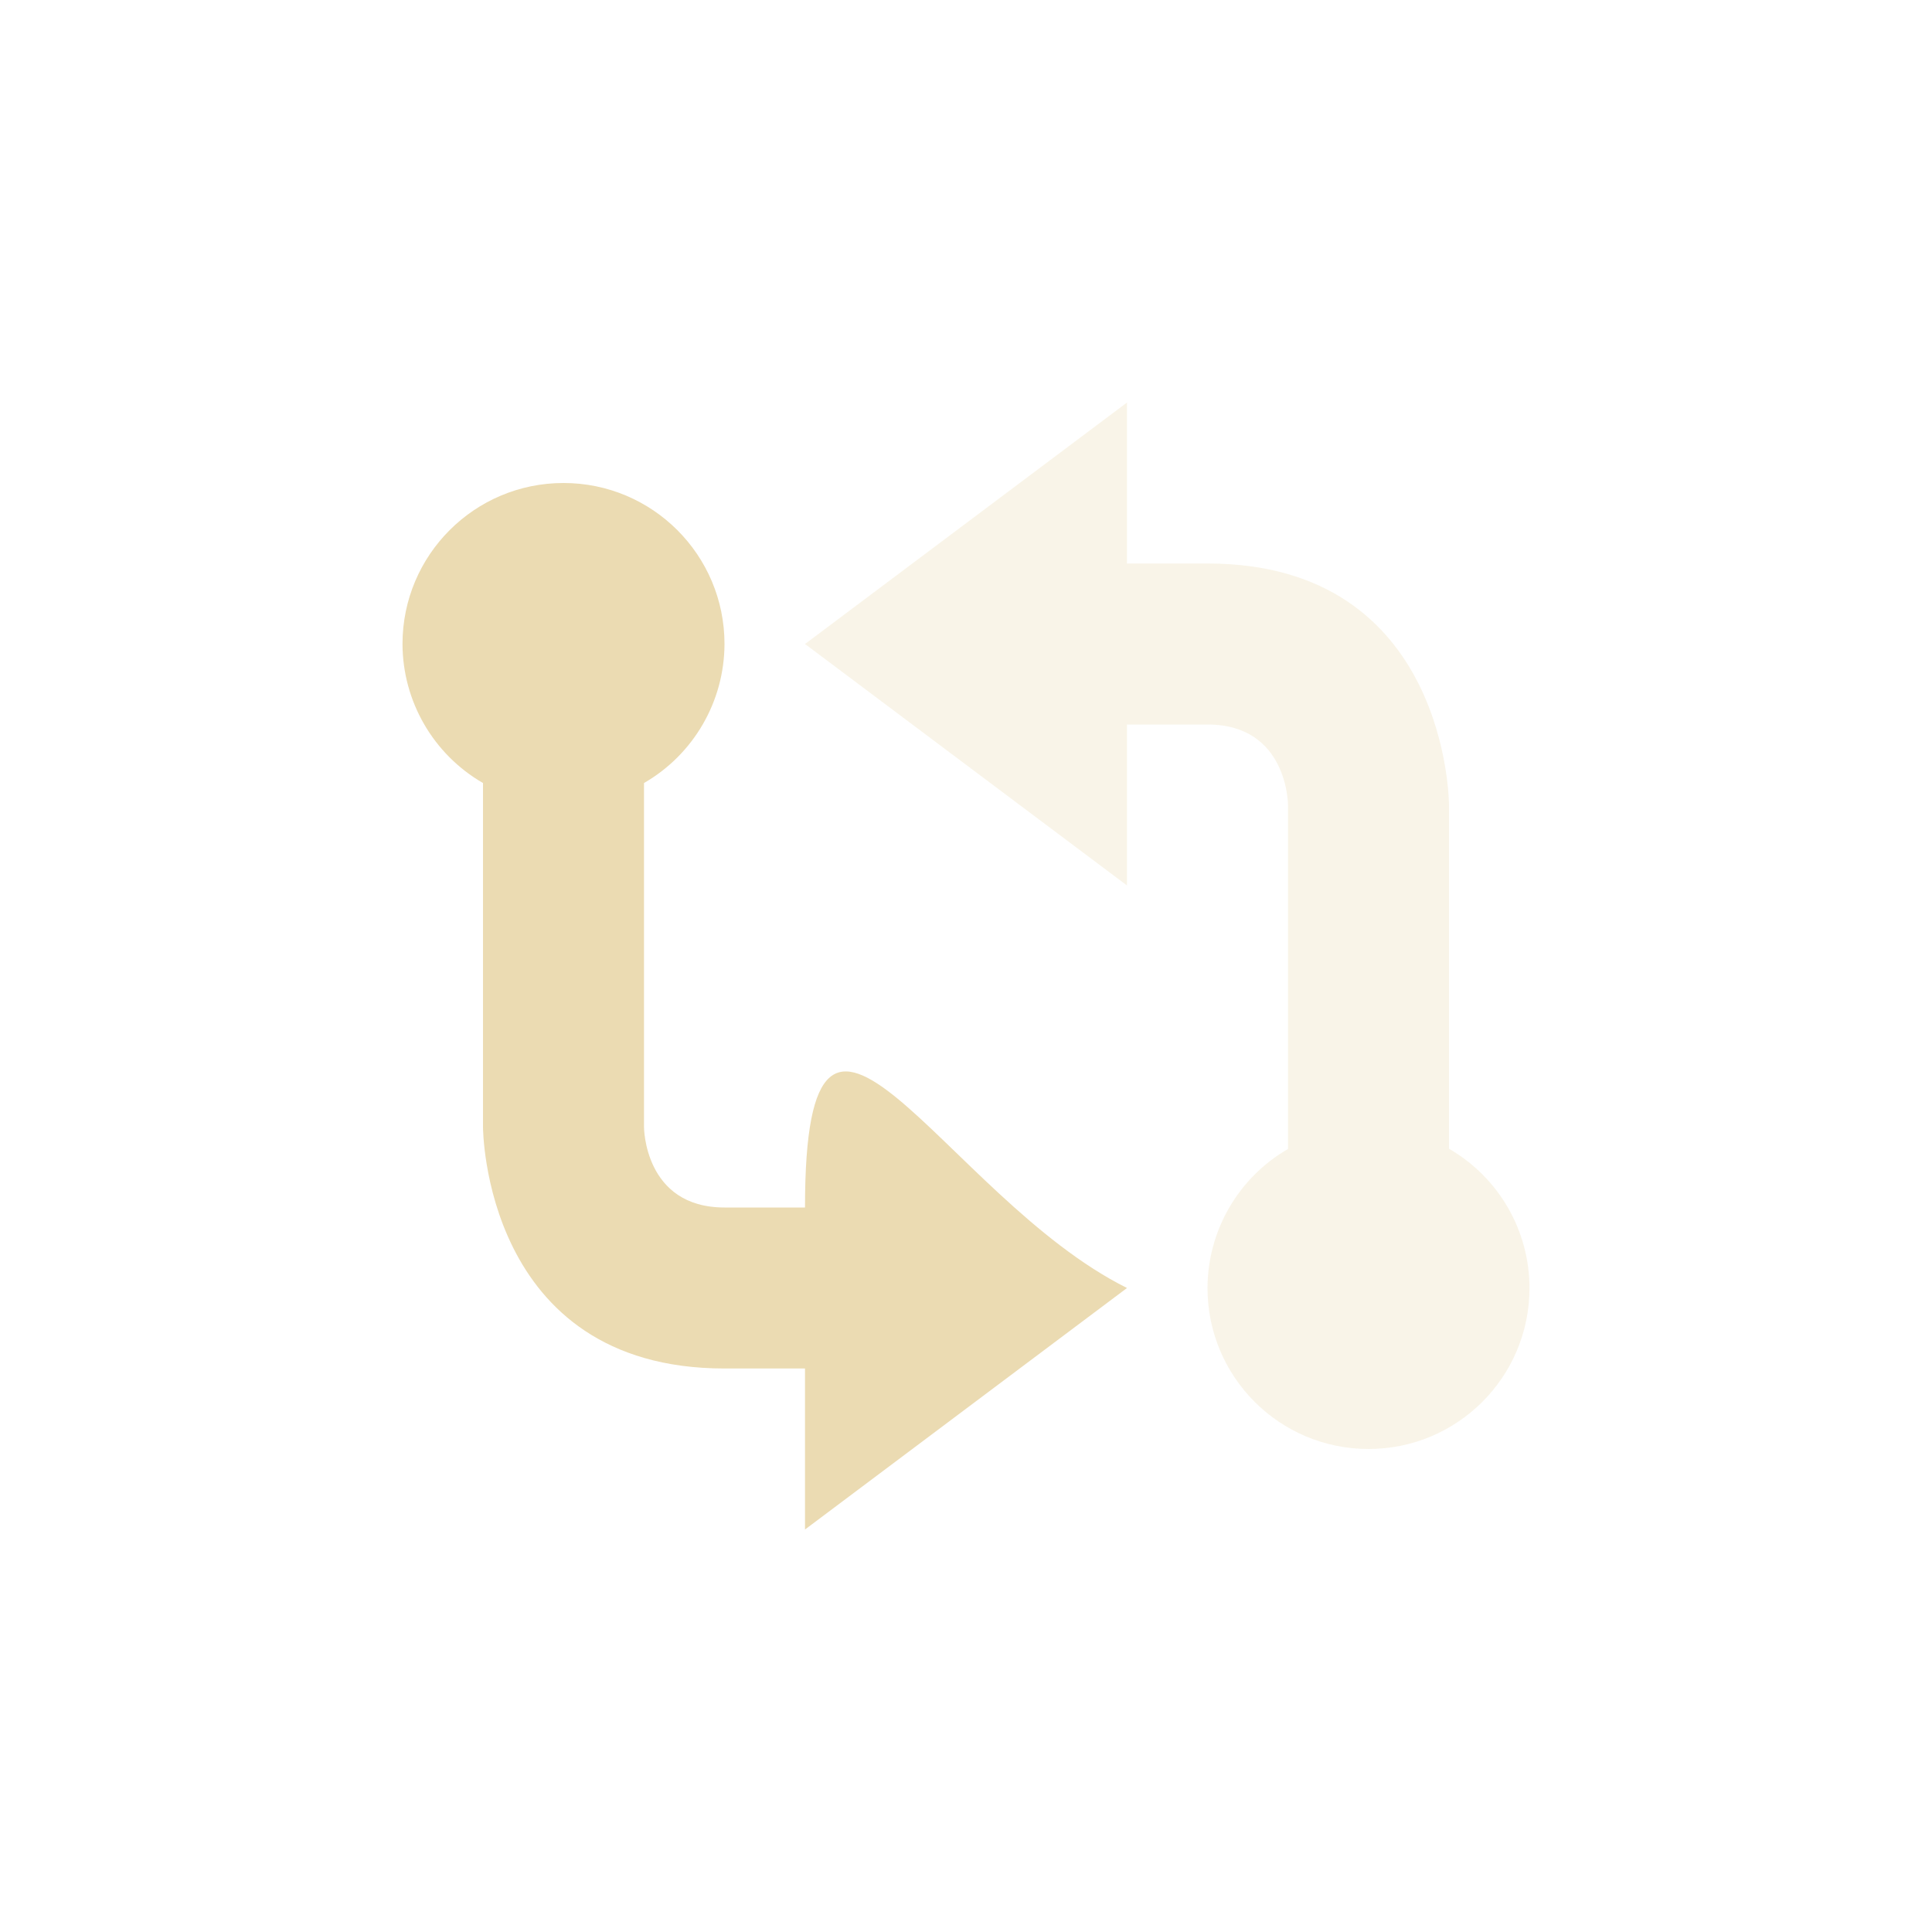
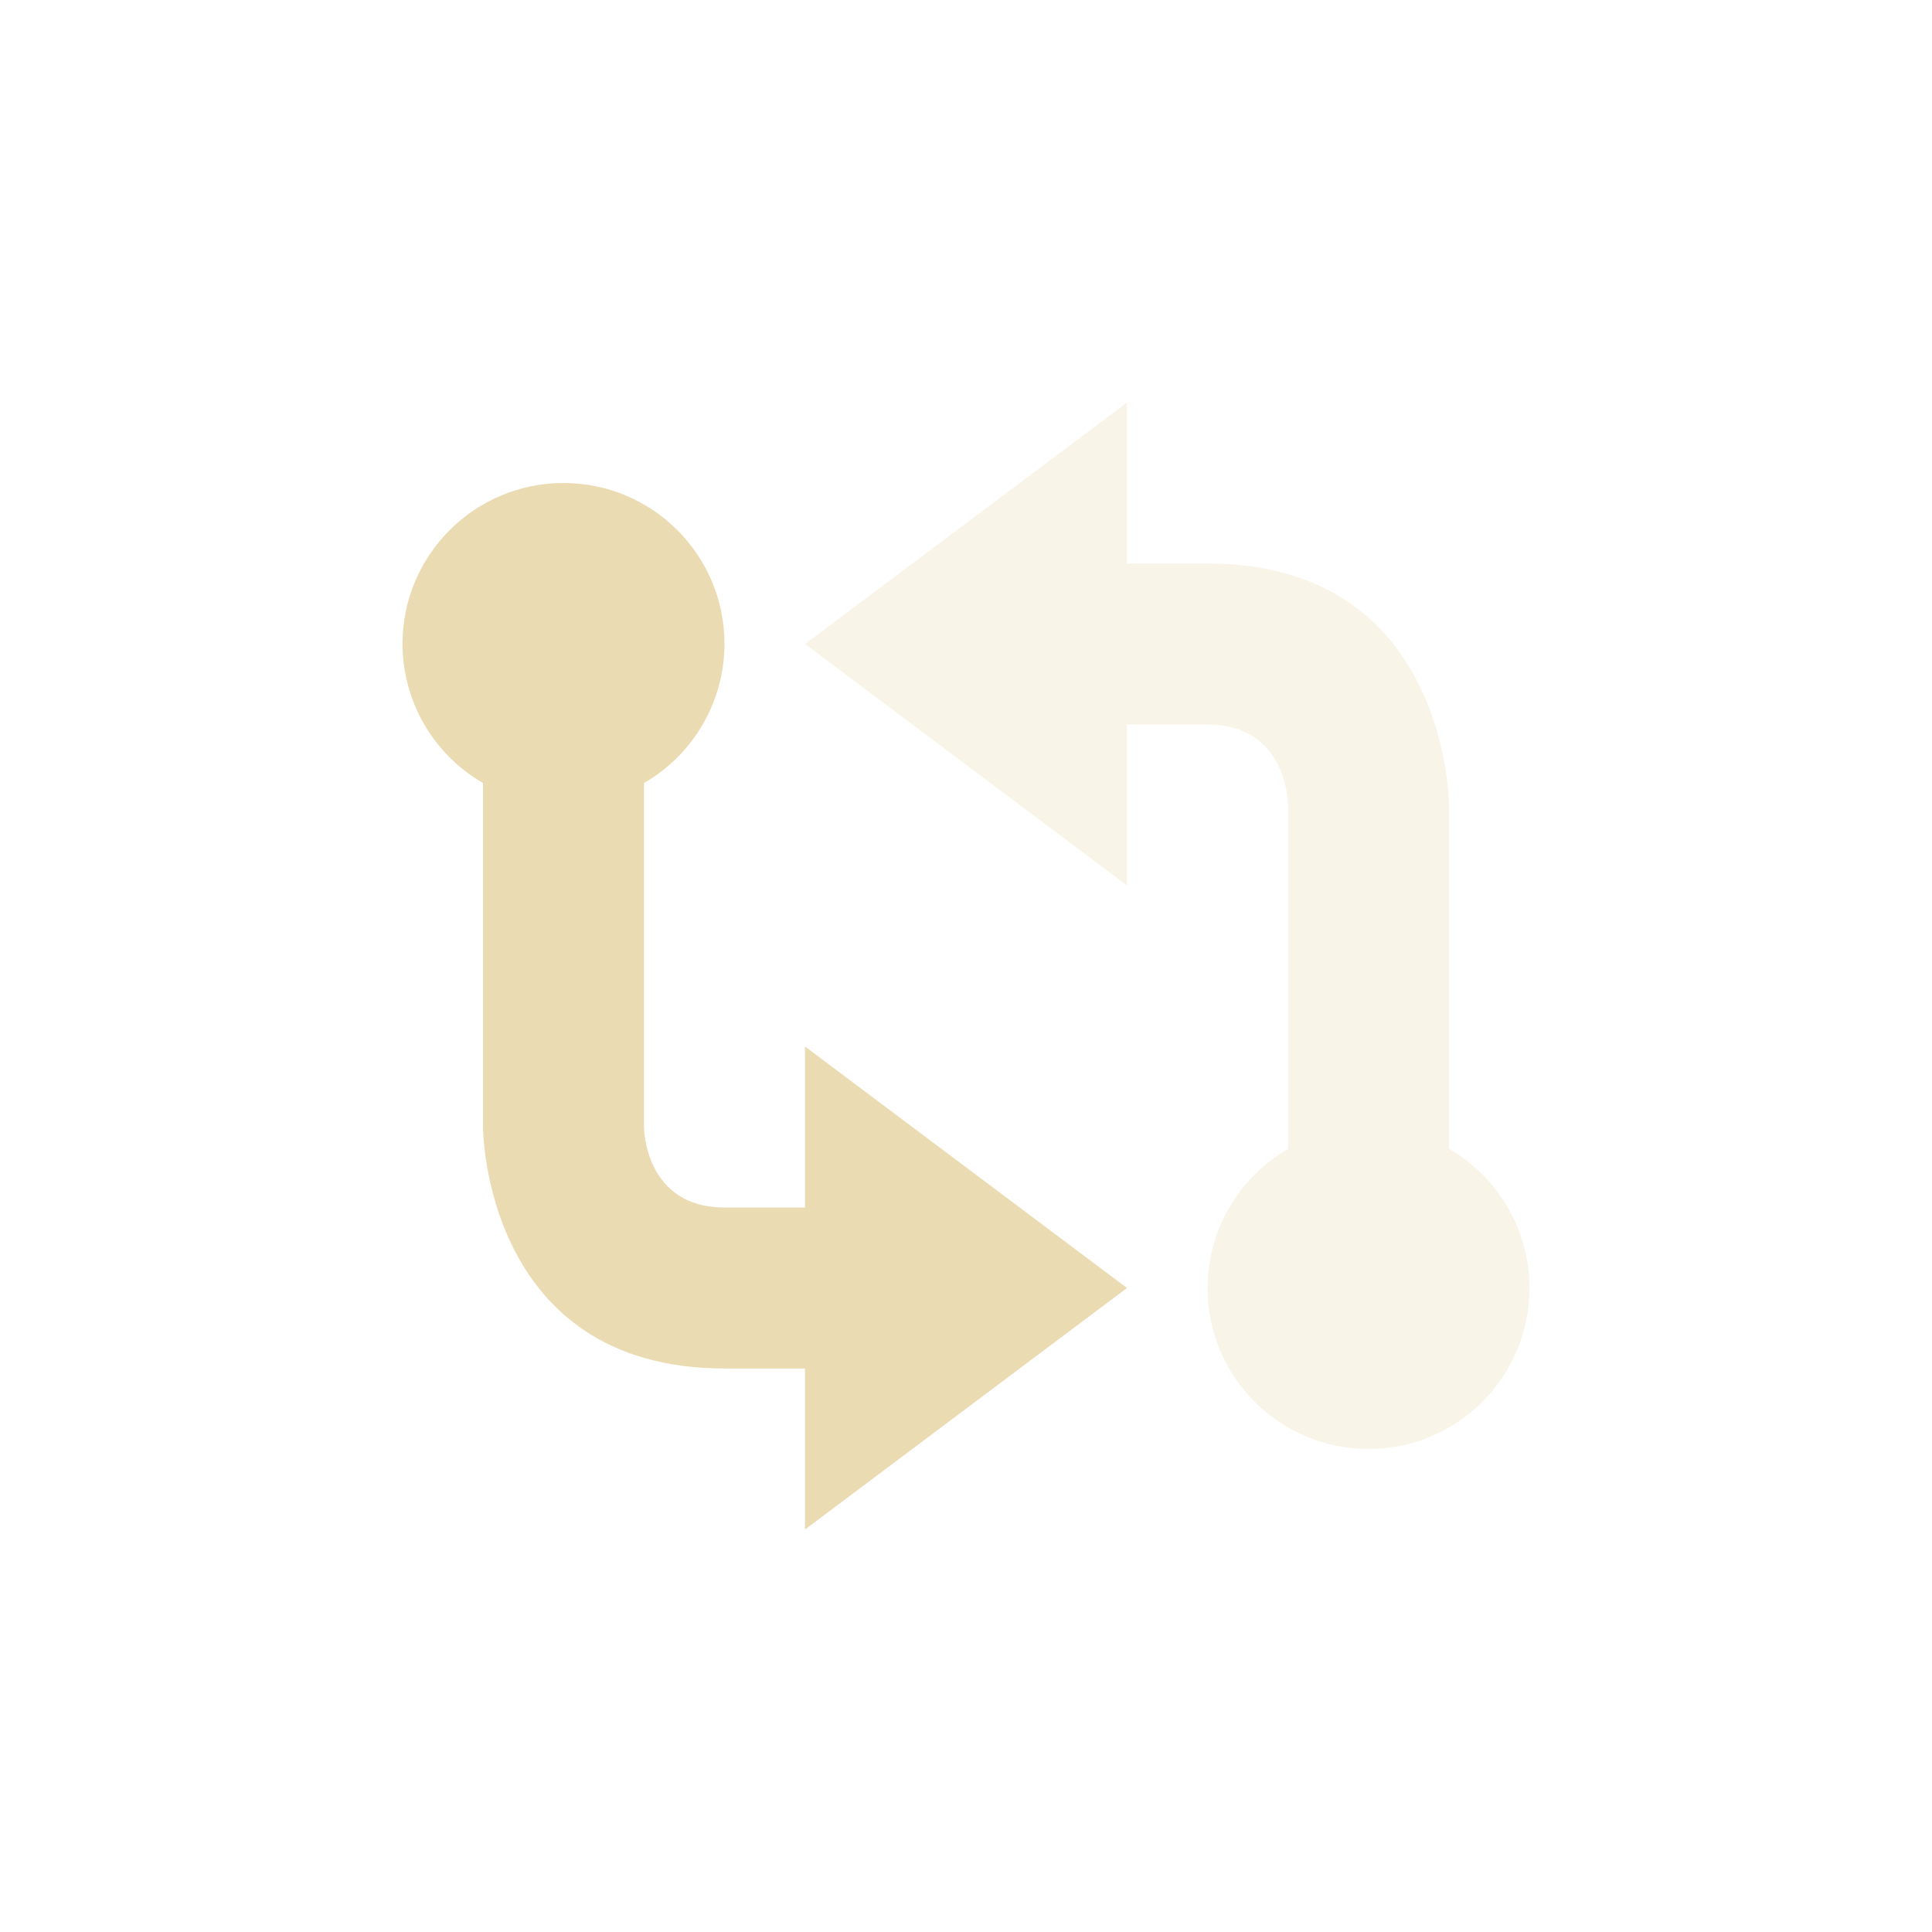
<svg xmlns="http://www.w3.org/2000/svg" width="24" height="24" version="1.1" viewBox="0 0 24 24">
  <defs>
    <style type="text/css">.ColorScheme-Text { color:#ebdbb2; } .ColorScheme-Highlight { color:#458588; }</style>
  </defs>
-   <path class="ColorScheme-Text" d="m7 6c-1.105 0-2 0.895-2 2 0.002 0.713 0.383 1.371 1 1.727v4.273s3e-6 3 3 3h1v2l4-3c-2.283-1.137-4-4.816-4-1h-1c-1 0-1-1-1-1v-4.273c0.617-0.356 0.998-1.014 1-1.727 0-1.105-0.895-2-2-2z" fill="currentColor" />
+   <path class="ColorScheme-Text" d="m7 6c-1.105 0-2 0.895-2 2 0.002 0.713 0.383 1.371 1 1.727v4.273s3e-6 3 3 3h1v2l4-3-4-3v2h-1c-1 0-1-1-1-1v-4.273c0.617-0.356 0.998-1.014 1-1.727 0-1.105-0.895-2-2-2z" fill="currentColor" />
  <path class="ColorScheme-Text" d="m14 5-4 3 4 3v-2h1c1 0 1 1 1 1v4.273c-0.617 0.356-0.998 1.014-1 1.727 0 1.105 0.895 2 2 2 1.105 0 2-0.895 2-2-7.31e-4 -0.714-0.382-1.373-1-1.73v-4.27s-2e-6 -3-3-3h-1z" fill="currentColor" opacity=".3" />
</svg>
